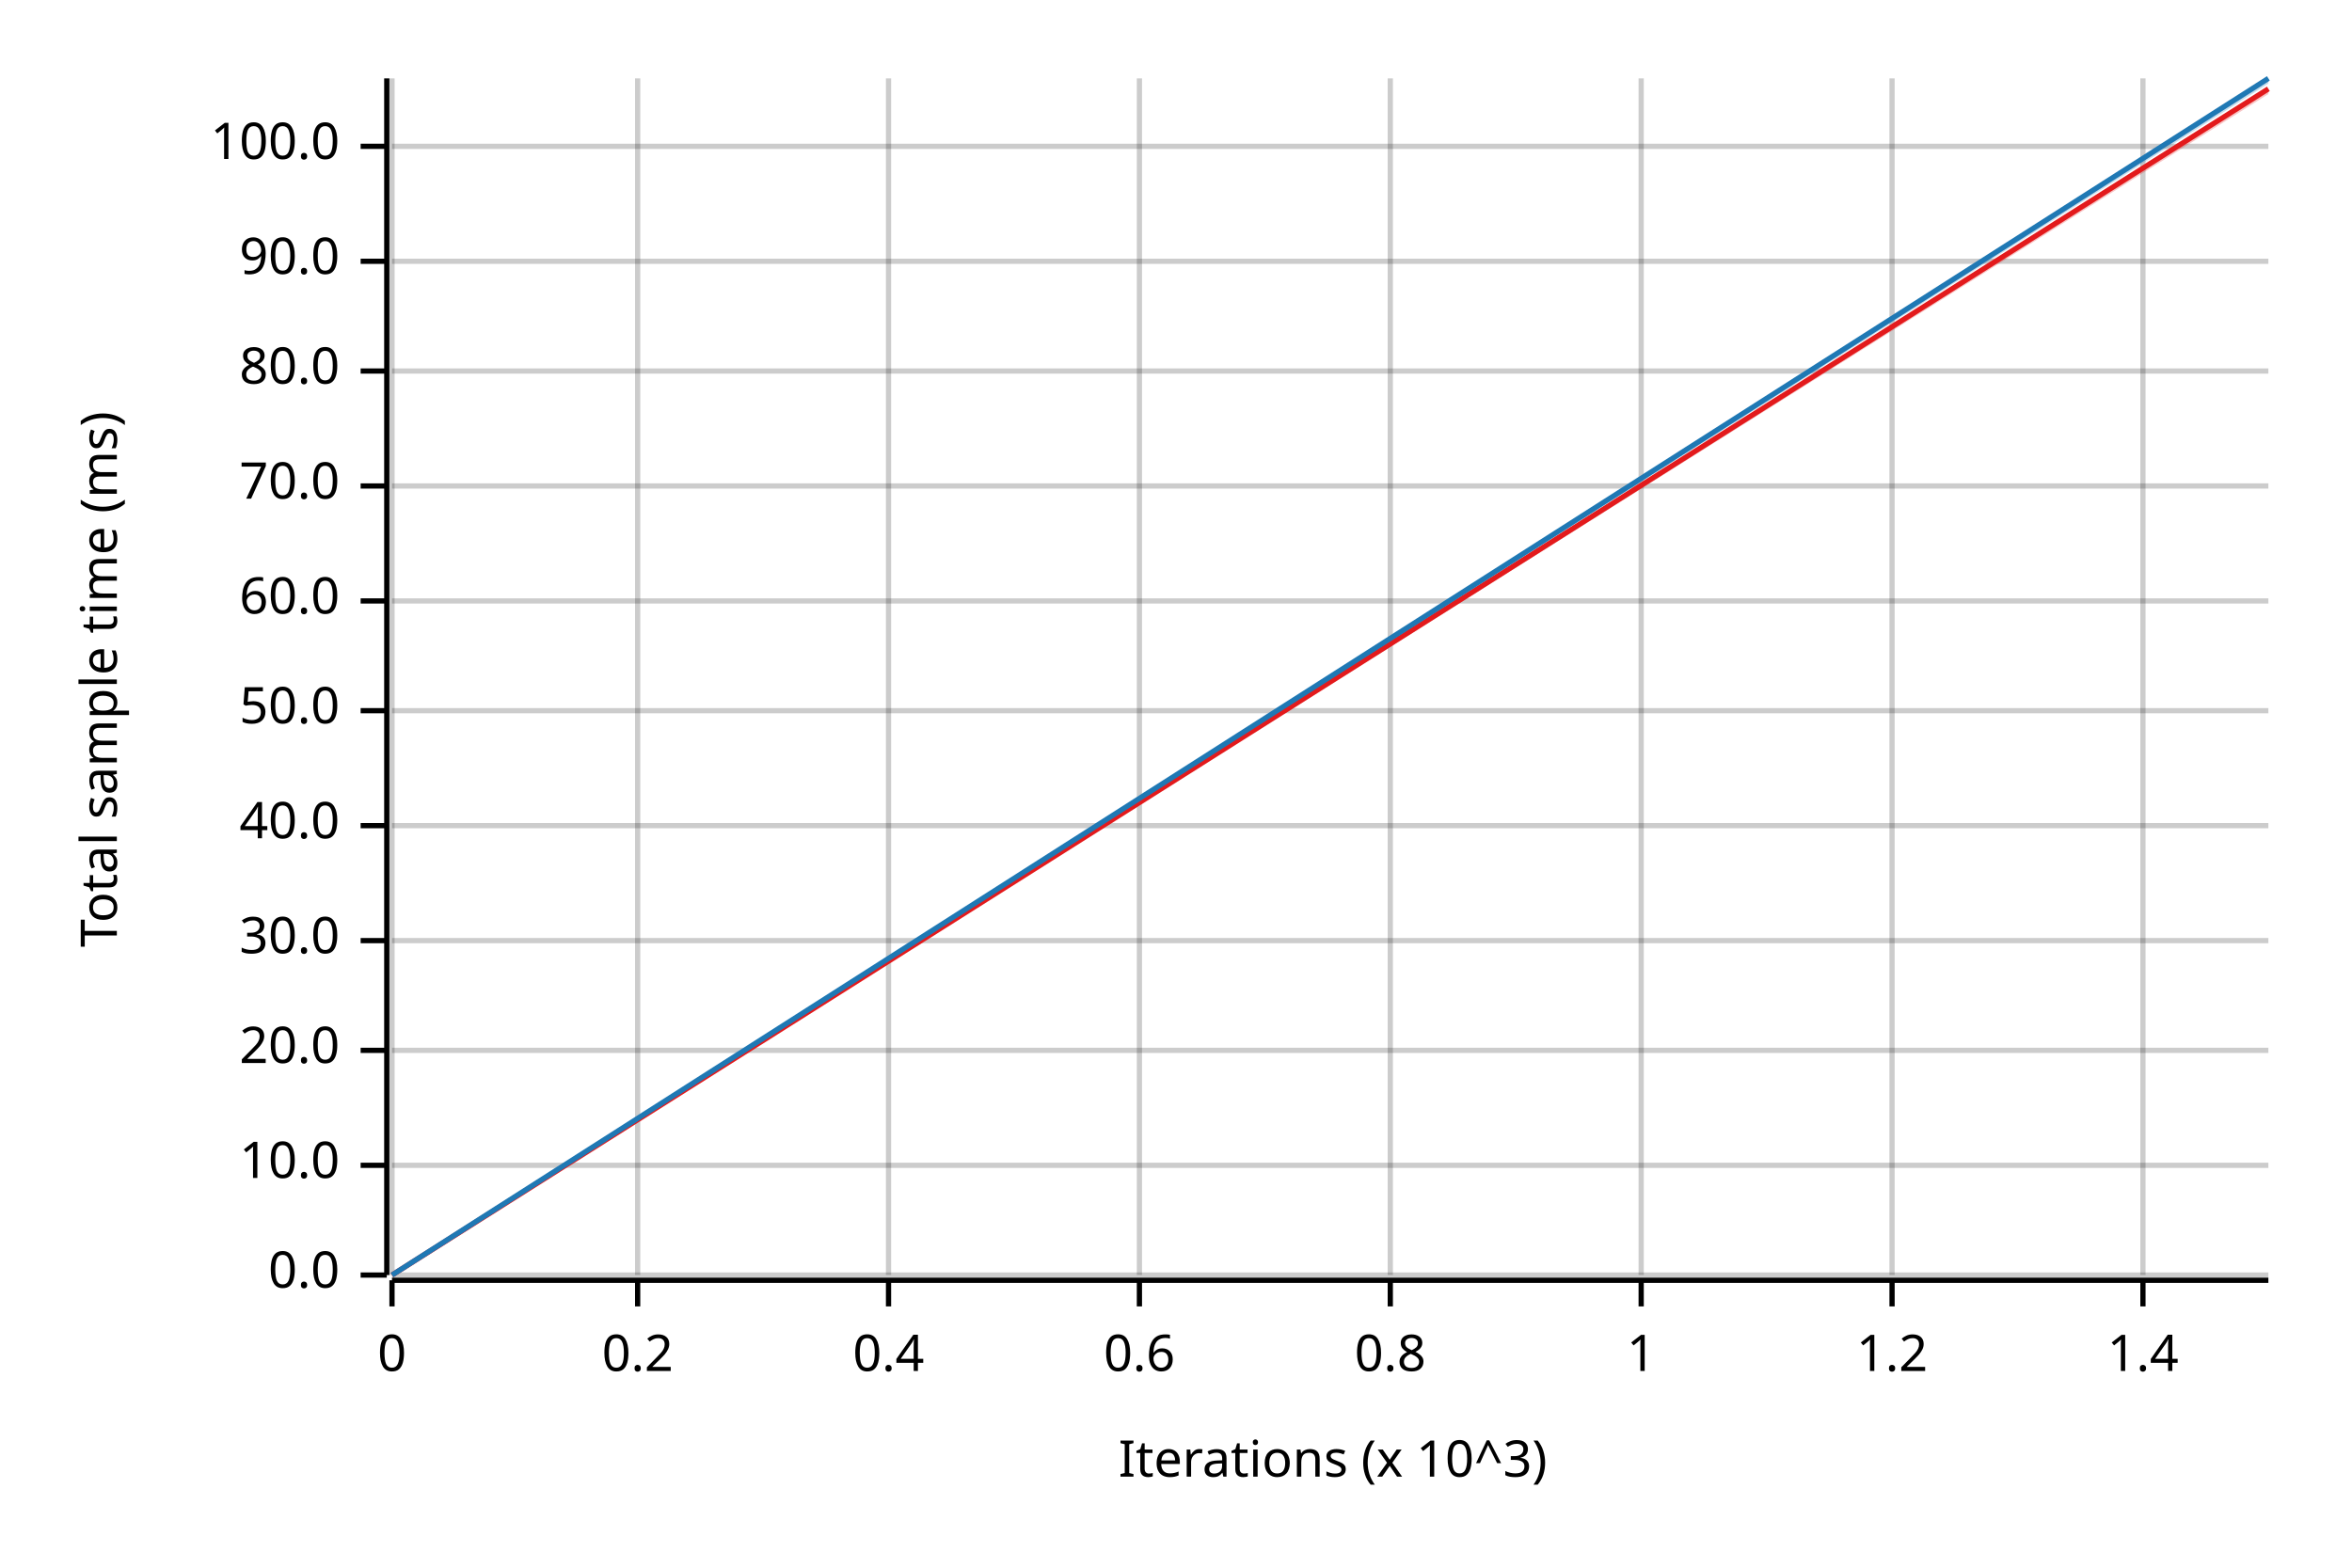
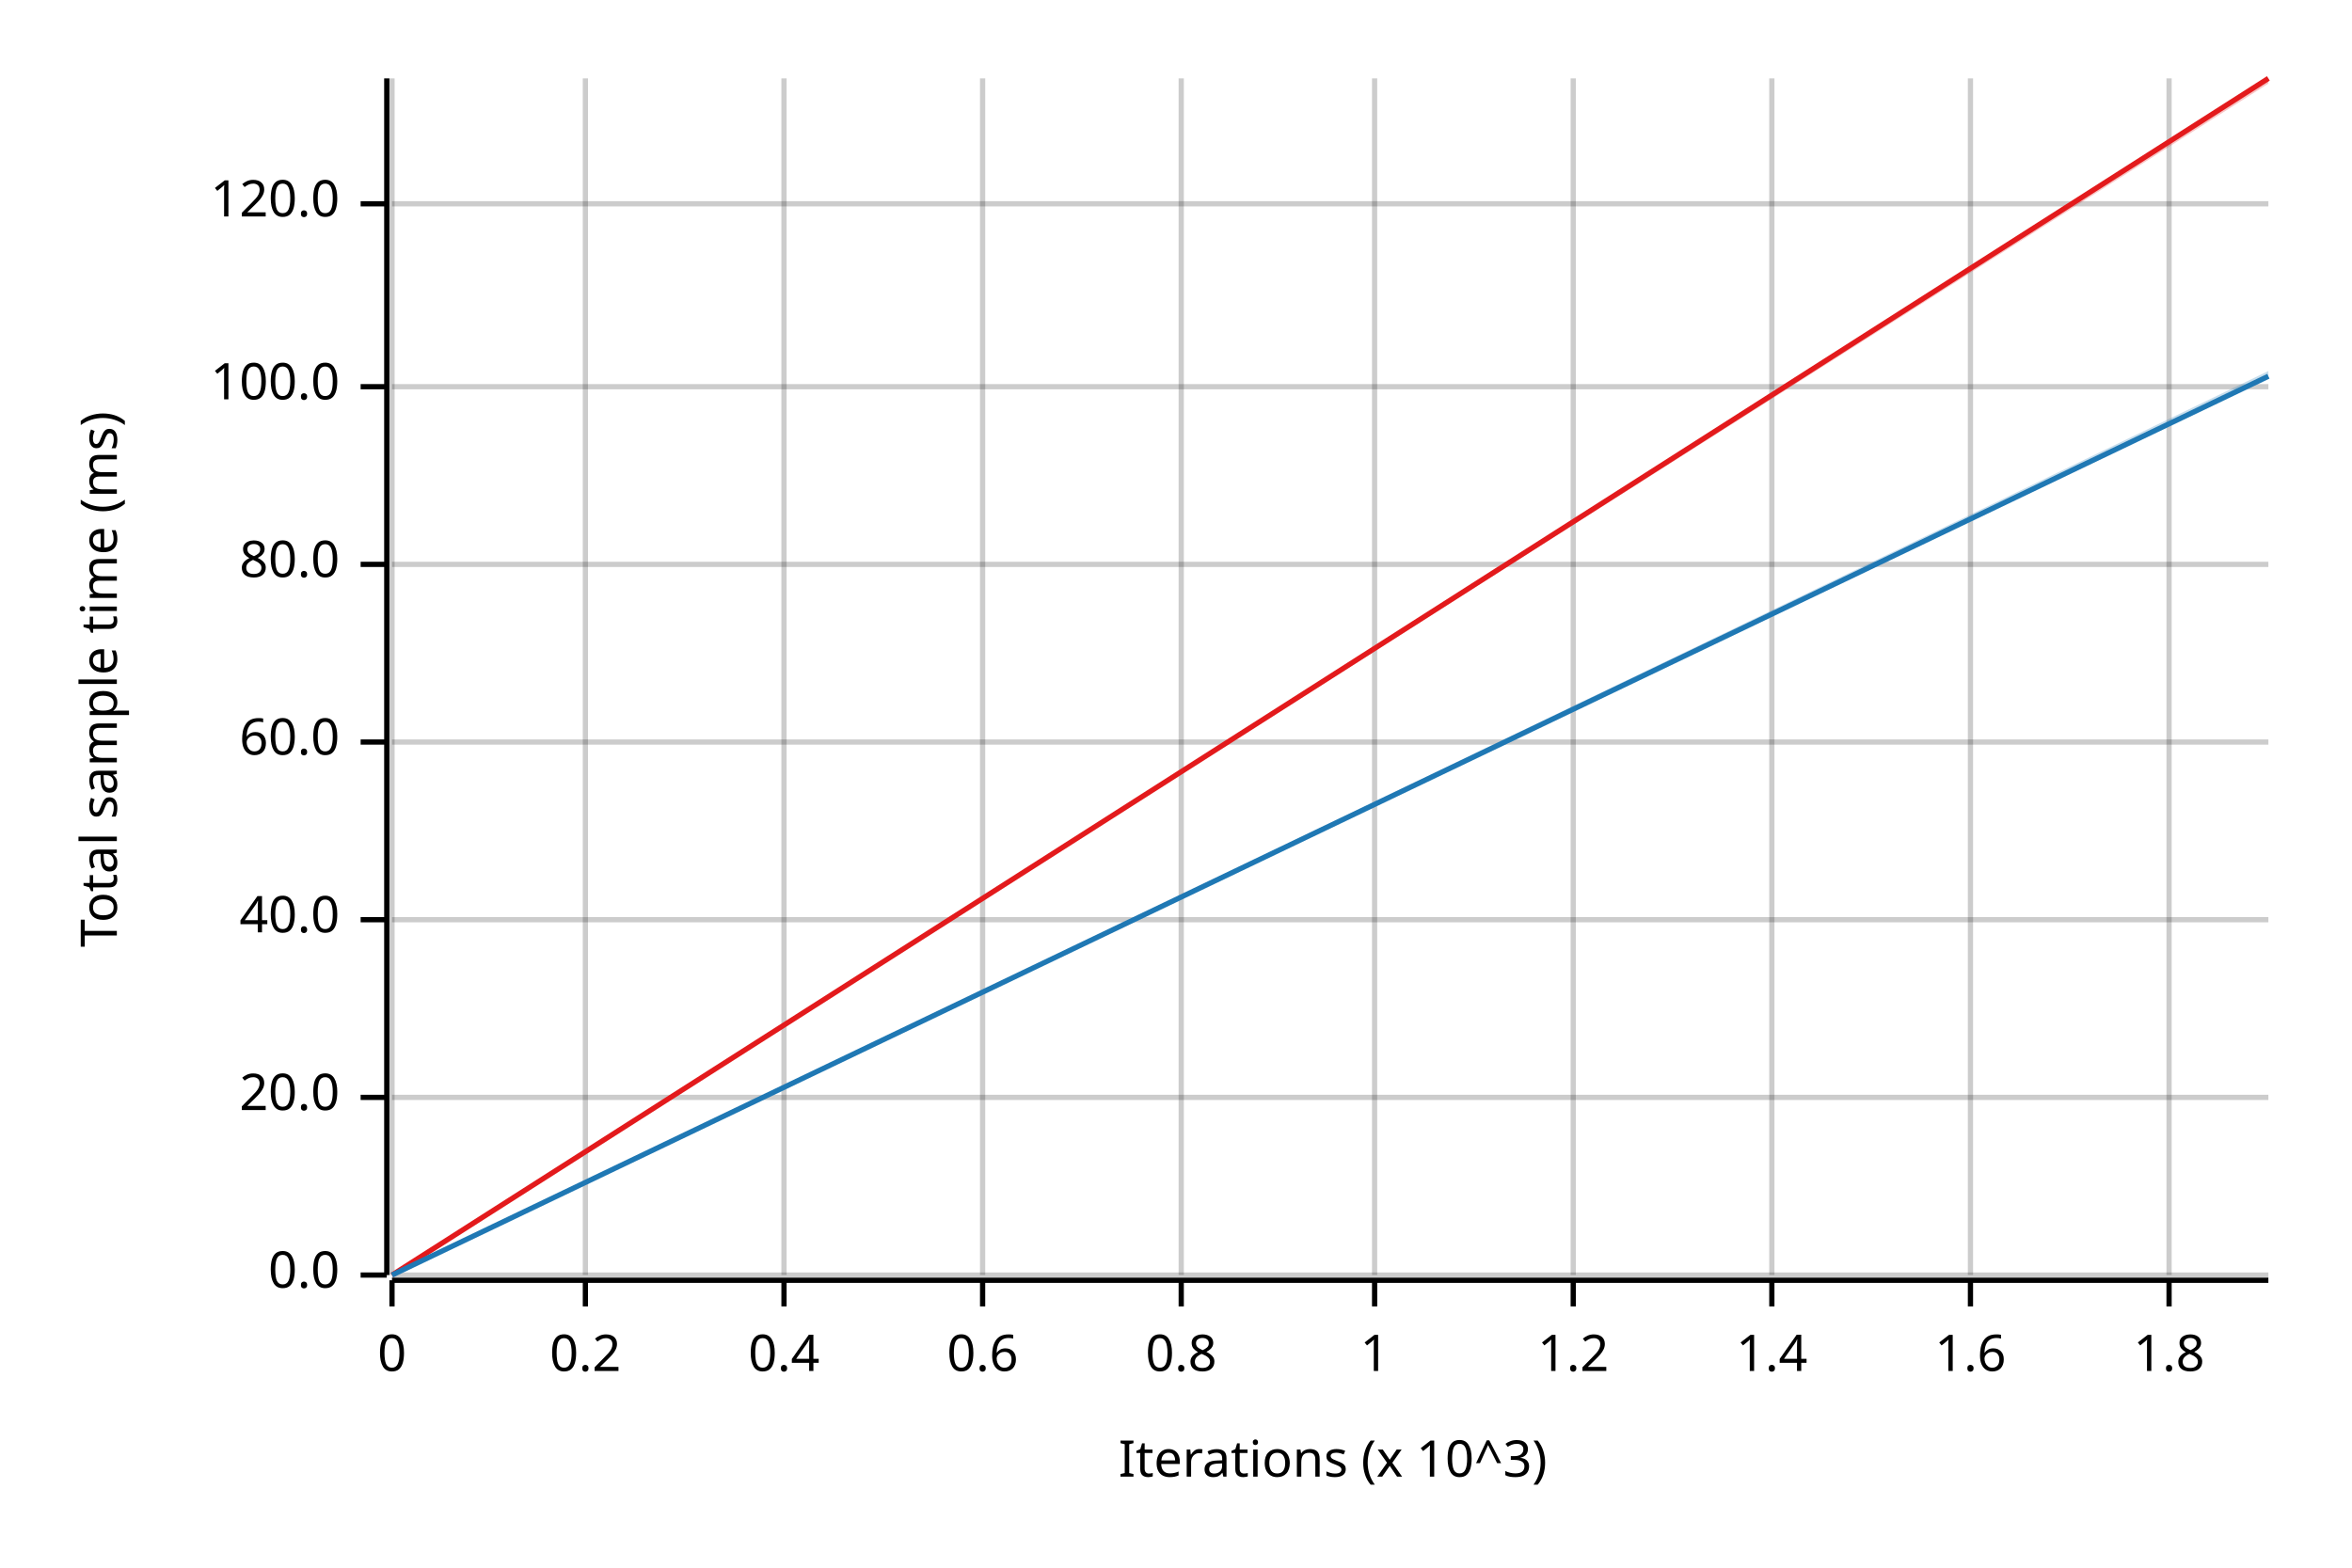
<svg xmlns="http://www.w3.org/2000/svg" width="450" height="300" viewBox="0 0 450 300">
  <text x="15" y="130" dy="0.76em" text-anchor="middle" font-family="sans-serif" font-size="9.677" opacity="1" fill="#000000" transform="rotate(270, 15, 130)">
Total sample time (ms)
</text>
  <text x="255" y="285" dy="-0.5ex" text-anchor="middle" font-family="sans-serif" font-size="9.677" opacity="1" fill="#000000">
Iterations (x 10^3)
</text>
  <line opacity="0.2" stroke="#000000" stroke-width="1" x1="75" y1="244" x2="75" y2="15" />
-   <line opacity="0.2" stroke="#000000" stroke-width="1" x1="122" y1="244" x2="122" y2="15" />
-   <line opacity="0.2" stroke="#000000" stroke-width="1" x1="170" y1="244" x2="170" y2="15" />
-   <line opacity="0.2" stroke="#000000" stroke-width="1" x1="218" y1="244" x2="218" y2="15" />
-   <line opacity="0.2" stroke="#000000" stroke-width="1" x1="266" y1="244" x2="266" y2="15" />
-   <line opacity="0.2" stroke="#000000" stroke-width="1" x1="314" y1="244" x2="314" y2="15" />
-   <line opacity="0.2" stroke="#000000" stroke-width="1" x1="362" y1="244" x2="362" y2="15" />
-   <line opacity="0.2" stroke="#000000" stroke-width="1" x1="410" y1="244" x2="410" y2="15" />
+   <line opacity="0.2" stroke="#000000" stroke-width="1" x1="112" y1="244" x2="112" y2="15" />
+   <line opacity="0.2" stroke="#000000" stroke-width="1" x1="150" y1="244" x2="150" y2="15" />
+   <line opacity="0.2" stroke="#000000" stroke-width="1" x1="188" y1="244" x2="188" y2="15" />
+   <line opacity="0.2" stroke="#000000" stroke-width="1" x1="226" y1="244" x2="226" y2="15" />
+   <line opacity="0.2" stroke="#000000" stroke-width="1" x1="263" y1="244" x2="263" y2="15" />
+   <line opacity="0.2" stroke="#000000" stroke-width="1" x1="301" y1="244" x2="301" y2="15" />
+   <line opacity="0.2" stroke="#000000" stroke-width="1" x1="339" y1="244" x2="339" y2="15" />
+   <line opacity="0.2" stroke="#000000" stroke-width="1" x1="377" y1="244" x2="377" y2="15" />
+   <line opacity="0.2" stroke="#000000" stroke-width="1" x1="415" y1="244" x2="415" y2="15" />
  <line opacity="0.2" stroke="#000000" stroke-width="1" x1="75" y1="244" x2="434" y2="244" />
-   <line opacity="0.2" stroke="#000000" stroke-width="1" x1="75" y1="223" x2="434" y2="223" />
-   <line opacity="0.2" stroke="#000000" stroke-width="1" x1="75" y1="201" x2="434" y2="201" />
-   <line opacity="0.2" stroke="#000000" stroke-width="1" x1="75" y1="180" x2="434" y2="180" />
-   <line opacity="0.2" stroke="#000000" stroke-width="1" x1="75" y1="158" x2="434" y2="158" />
-   <line opacity="0.2" stroke="#000000" stroke-width="1" x1="75" y1="136" x2="434" y2="136" />
-   <line opacity="0.2" stroke="#000000" stroke-width="1" x1="75" y1="115" x2="434" y2="115" />
-   <line opacity="0.2" stroke="#000000" stroke-width="1" x1="75" y1="93" x2="434" y2="93" />
-   <line opacity="0.2" stroke="#000000" stroke-width="1" x1="75" y1="71" x2="434" y2="71" />
-   <line opacity="0.2" stroke="#000000" stroke-width="1" x1="75" y1="50" x2="434" y2="50" />
-   <line opacity="0.2" stroke="#000000" stroke-width="1" x1="75" y1="28" x2="434" y2="28" />
+   <line opacity="0.2" stroke="#000000" stroke-width="1" x1="75" y1="210" x2="434" y2="210" />
+   <line opacity="0.2" stroke="#000000" stroke-width="1" x1="75" y1="176" x2="434" y2="176" />
+   <line opacity="0.2" stroke="#000000" stroke-width="1" x1="75" y1="142" x2="434" y2="142" />
+   <line opacity="0.2" stroke="#000000" stroke-width="1" x1="75" y1="108" x2="434" y2="108" />
+   <line opacity="0.2" stroke="#000000" stroke-width="1" x1="75" y1="74" x2="434" y2="74" />
+   <line opacity="0.2" stroke="#000000" stroke-width="1" x1="75" y1="39" x2="434" y2="39" />
  <polyline fill="none" opacity="1" stroke="#000000" stroke-width="1" points="74,15 74,244 " />
  <text x="65" y="244" dy="0.5ex" text-anchor="end" font-family="sans-serif" font-size="9.677" opacity="1" fill="#000000">
0.0
</text>
  <polyline fill="none" opacity="1" stroke="#000000" stroke-width="1" points="69,244 74,244 " />
-   <text x="65" y="223" dy="0.5ex" text-anchor="end" font-family="sans-serif" font-size="9.677" opacity="1" fill="#000000">
- 10.0
- </text>
-   <polyline fill="none" opacity="1" stroke="#000000" stroke-width="1" points="69,223 74,223 " />
-   <text x="65" y="201" dy="0.5ex" text-anchor="end" font-family="sans-serif" font-size="9.677" opacity="1" fill="#000000">
+   <text x="65" y="210" dy="0.5ex" text-anchor="end" font-family="sans-serif" font-size="9.677" opacity="1" fill="#000000">
20.0
</text>
-   <polyline fill="none" opacity="1" stroke="#000000" stroke-width="1" points="69,201 74,201 " />
-   <text x="65" y="180" dy="0.5ex" text-anchor="end" font-family="sans-serif" font-size="9.677" opacity="1" fill="#000000">
- 30.0
- </text>
-   <polyline fill="none" opacity="1" stroke="#000000" stroke-width="1" points="69,180 74,180 " />
-   <text x="65" y="158" dy="0.5ex" text-anchor="end" font-family="sans-serif" font-size="9.677" opacity="1" fill="#000000">
+   <polyline fill="none" opacity="1" stroke="#000000" stroke-width="1" points="69,210 74,210 " />
+   <text x="65" y="176" dy="0.5ex" text-anchor="end" font-family="sans-serif" font-size="9.677" opacity="1" fill="#000000">
40.0
</text>
-   <polyline fill="none" opacity="1" stroke="#000000" stroke-width="1" points="69,158 74,158 " />
-   <text x="65" y="136" dy="0.5ex" text-anchor="end" font-family="sans-serif" font-size="9.677" opacity="1" fill="#000000">
- 50.0
- </text>
-   <polyline fill="none" opacity="1" stroke="#000000" stroke-width="1" points="69,136 74,136 " />
-   <text x="65" y="115" dy="0.5ex" text-anchor="end" font-family="sans-serif" font-size="9.677" opacity="1" fill="#000000">
+   <polyline fill="none" opacity="1" stroke="#000000" stroke-width="1" points="69,176 74,176 " />
+   <text x="65" y="142" dy="0.5ex" text-anchor="end" font-family="sans-serif" font-size="9.677" opacity="1" fill="#000000">
60.0
</text>
-   <polyline fill="none" opacity="1" stroke="#000000" stroke-width="1" points="69,115 74,115 " />
-   <text x="65" y="93" dy="0.5ex" text-anchor="end" font-family="sans-serif" font-size="9.677" opacity="1" fill="#000000">
- 70.0
- </text>
-   <polyline fill="none" opacity="1" stroke="#000000" stroke-width="1" points="69,93 74,93 " />
-   <text x="65" y="71" dy="0.5ex" text-anchor="end" font-family="sans-serif" font-size="9.677" opacity="1" fill="#000000">
+   <polyline fill="none" opacity="1" stroke="#000000" stroke-width="1" points="69,142 74,142 " />
+   <text x="65" y="108" dy="0.5ex" text-anchor="end" font-family="sans-serif" font-size="9.677" opacity="1" fill="#000000">
80.0
</text>
-   <polyline fill="none" opacity="1" stroke="#000000" stroke-width="1" points="69,71 74,71 " />
-   <text x="65" y="50" dy="0.5ex" text-anchor="end" font-family="sans-serif" font-size="9.677" opacity="1" fill="#000000">
- 90.0
- </text>
-   <polyline fill="none" opacity="1" stroke="#000000" stroke-width="1" points="69,50 74,50 " />
-   <text x="65" y="28" dy="0.5ex" text-anchor="end" font-family="sans-serif" font-size="9.677" opacity="1" fill="#000000">
+   <polyline fill="none" opacity="1" stroke="#000000" stroke-width="1" points="69,108 74,108 " />
+   <text x="65" y="74" dy="0.5ex" text-anchor="end" font-family="sans-serif" font-size="9.677" opacity="1" fill="#000000">
100.0
</text>
-   <polyline fill="none" opacity="1" stroke="#000000" stroke-width="1" points="69,28 74,28 " />
+   <polyline fill="none" opacity="1" stroke="#000000" stroke-width="1" points="69,74 74,74 " />
+   <text x="65" y="39" dy="0.5ex" text-anchor="end" font-family="sans-serif" font-size="9.677" opacity="1" fill="#000000">
+ 120.0
+ </text>
+   <polyline fill="none" opacity="1" stroke="#000000" stroke-width="1" points="69,39 74,39 " />
  <polyline fill="none" opacity="1" stroke="#000000" stroke-width="1" points="75,245 434,245 " />
  <text x="75" y="255" dy="0.76em" text-anchor="middle" font-family="sans-serif" font-size="9.677" opacity="1" fill="#000000">
0
</text>
  <polyline fill="none" opacity="1" stroke="#000000" stroke-width="1" points="75,245 75,250 " />
-   <text x="122" y="255" dy="0.76em" text-anchor="middle" font-family="sans-serif" font-size="9.677" opacity="1" fill="#000000">
+   <text x="112" y="255" dy="0.76em" text-anchor="middle" font-family="sans-serif" font-size="9.677" opacity="1" fill="#000000">
0.2
</text>
-   <polyline fill="none" opacity="1" stroke="#000000" stroke-width="1" points="122,245 122,250 " />
-   <text x="170" y="255" dy="0.76em" text-anchor="middle" font-family="sans-serif" font-size="9.677" opacity="1" fill="#000000">
+   <polyline fill="none" opacity="1" stroke="#000000" stroke-width="1" points="112,245 112,250 " />
+   <text x="150" y="255" dy="0.76em" text-anchor="middle" font-family="sans-serif" font-size="9.677" opacity="1" fill="#000000">
0.4
</text>
-   <polyline fill="none" opacity="1" stroke="#000000" stroke-width="1" points="170,245 170,250 " />
-   <text x="218" y="255" dy="0.76em" text-anchor="middle" font-family="sans-serif" font-size="9.677" opacity="1" fill="#000000">
+   <polyline fill="none" opacity="1" stroke="#000000" stroke-width="1" points="150,245 150,250 " />
+   <text x="188" y="255" dy="0.76em" text-anchor="middle" font-family="sans-serif" font-size="9.677" opacity="1" fill="#000000">
0.6
</text>
-   <polyline fill="none" opacity="1" stroke="#000000" stroke-width="1" points="218,245 218,250 " />
-   <text x="266" y="255" dy="0.76em" text-anchor="middle" font-family="sans-serif" font-size="9.677" opacity="1" fill="#000000">
+   <polyline fill="none" opacity="1" stroke="#000000" stroke-width="1" points="188,245 188,250 " />
+   <text x="226" y="255" dy="0.76em" text-anchor="middle" font-family="sans-serif" font-size="9.677" opacity="1" fill="#000000">
0.8
</text>
-   <polyline fill="none" opacity="1" stroke="#000000" stroke-width="1" points="266,245 266,250 " />
-   <text x="314" y="255" dy="0.76em" text-anchor="middle" font-family="sans-serif" font-size="9.677" opacity="1" fill="#000000">
+   <polyline fill="none" opacity="1" stroke="#000000" stroke-width="1" points="226,245 226,250 " />
+   <text x="263" y="255" dy="0.76em" text-anchor="middle" font-family="sans-serif" font-size="9.677" opacity="1" fill="#000000">
1
</text>
-   <polyline fill="none" opacity="1" stroke="#000000" stroke-width="1" points="314,245 314,250 " />
-   <text x="362" y="255" dy="0.76em" text-anchor="middle" font-family="sans-serif" font-size="9.677" opacity="1" fill="#000000">
+   <polyline fill="none" opacity="1" stroke="#000000" stroke-width="1" points="263,245 263,250 " />
+   <text x="301" y="255" dy="0.76em" text-anchor="middle" font-family="sans-serif" font-size="9.677" opacity="1" fill="#000000">
1.2
</text>
-   <polyline fill="none" opacity="1" stroke="#000000" stroke-width="1" points="362,245 362,250 " />
-   <text x="410" y="255" dy="0.76em" text-anchor="middle" font-family="sans-serif" font-size="9.677" opacity="1" fill="#000000">
+   <polyline fill="none" opacity="1" stroke="#000000" stroke-width="1" points="301,245 301,250 " />
+   <text x="339" y="255" dy="0.76em" text-anchor="middle" font-family="sans-serif" font-size="9.677" opacity="1" fill="#000000">
1.4
</text>
-   <polyline fill="none" opacity="1" stroke="#000000" stroke-width="1" points="410,245 410,250 " />
-   <polyline fill="none" opacity="1" stroke="#E31A1C" stroke-width="1" points="75,244 434,17 " />
-   <polygon opacity="0.25" fill="#E31A1C" points="75,244 434,18 434,17 " />
-   <polyline fill="none" opacity="1" stroke="#1F78B4" stroke-width="1" points="75,244 434,15 " />
-   <polygon opacity="0.25" fill="#1F78B4" points="75,244 434,16 434,15 " />
+   <polyline fill="none" opacity="1" stroke="#000000" stroke-width="1" points="339,245 339,250 " />
+   <text x="377" y="255" dy="0.76em" text-anchor="middle" font-family="sans-serif" font-size="9.677" opacity="1" fill="#000000">
+ 1.6
+ </text>
+   <polyline fill="none" opacity="1" stroke="#000000" stroke-width="1" points="377,245 377,250 " />
+   <text x="415" y="255" dy="0.76em" text-anchor="middle" font-family="sans-serif" font-size="9.677" opacity="1" fill="#000000">
+ 1.8
+ </text>
+   <polyline fill="none" opacity="1" stroke="#000000" stroke-width="1" points="415,245 415,250 " />
+   <polyline fill="none" opacity="1" stroke="#E31A1C" stroke-width="1" points="75,244 434,15 " />
+   <polygon opacity="0.25" fill="#E31A1C" points="75,244 434,16 434,15 " />
+   <polyline fill="none" opacity="1" stroke="#1F78B4" stroke-width="1" points="75,244 434,72 " />
+   <polygon opacity="0.25" fill="#1F78B4" points="75,244 434,72 434,71 " />
</svg>
